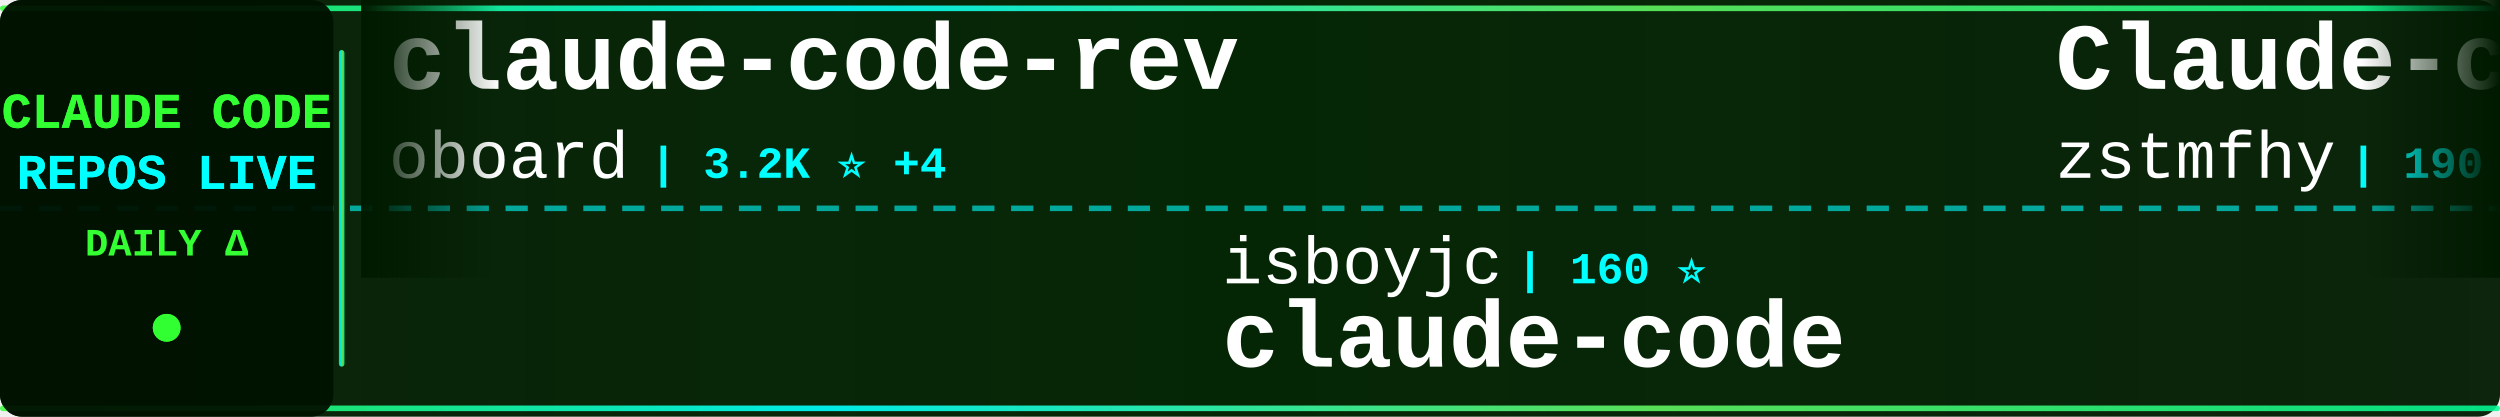
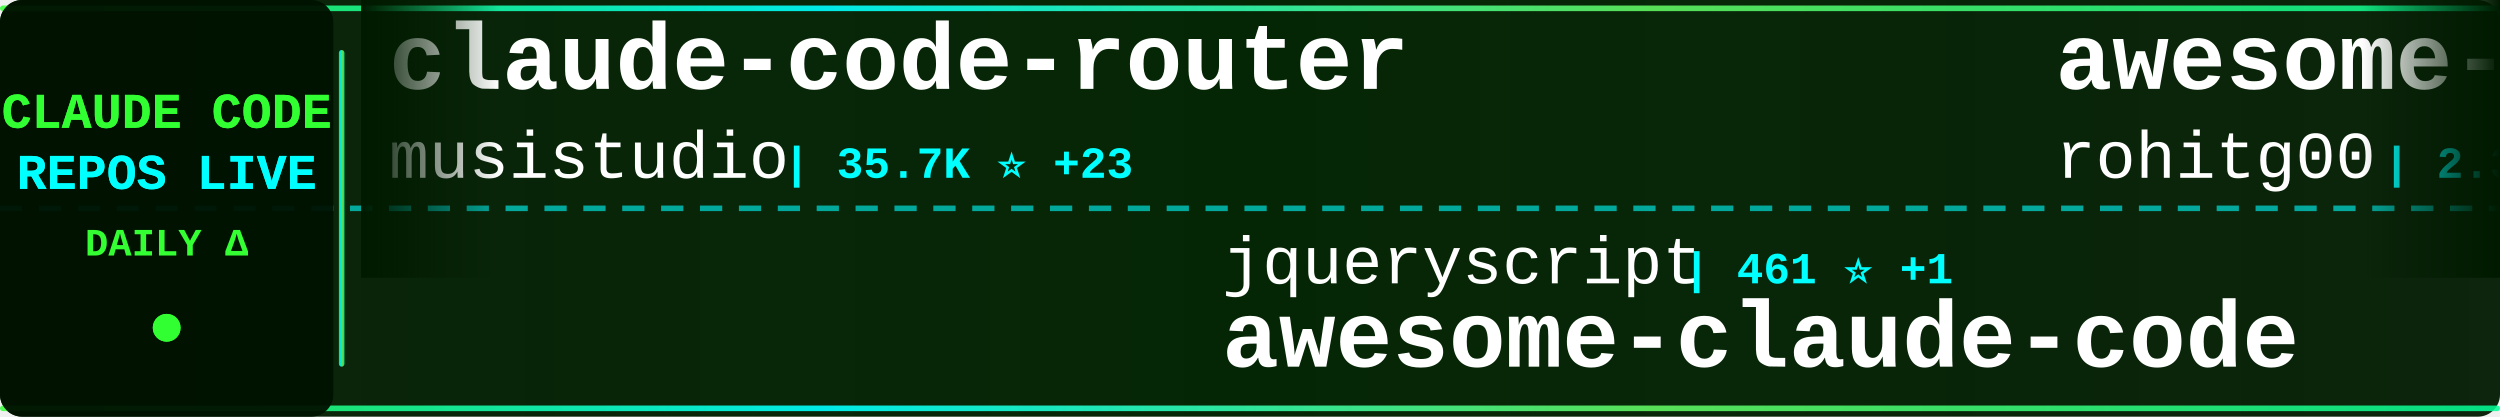
<svg xmlns="http://www.w3.org/2000/svg" width="900" height="150">
  <defs>
    <linearGradient id="tickerBg" x1="0%" y1="0%" x2="100%" y2="0%">
      <stop offset="0%" style="stop-color:#001a00;stop-opacity:0.95" />
      <stop offset="50%" style="stop-color:#002200;stop-opacity:0.98" />
      <stop offset="100%" style="stop-color:#001a00;stop-opacity:0.95" />
    </linearGradient>
    <linearGradient id="borderGrad" x1="0%" y1="0%" x2="100%" y2="0%">
      <stop offset="0%" style="stop-color:#33ff33;stop-opacity:0.85">
        <animate attributeName="stop-opacity" values="0.85;1;0.85" dur="2s" repeatCount="indefinite" />
      </stop>
      <stop offset="33%" style="stop-color:#00ffff;stop-opacity:0.9">
        <animate attributeName="stop-opacity" values="0.9;1;0.9" dur="2.2s" repeatCount="indefinite" />
      </stop>
      <stop offset="66%" style="stop-color:#66ff66;stop-opacity:0.85">
        <animate attributeName="stop-opacity" values="0.85;1;0.85" dur="1.8s" repeatCount="indefinite" />
      </stop>
      <stop offset="100%" style="stop-color:#00ff99;stop-opacity:0.85">
        <animate attributeName="stop-opacity" values="0.85;1;0.85" dur="2s" repeatCount="indefinite" />
      </stop>
    </linearGradient>
    <filter id="textGlow">
      <feGaussianBlur stdDeviation="0.1" result="coloredBlur" />
      <feMerge>
        <feMergeNode in="coloredBlur" />
        <feMergeNode in="SourceGraphic" />
      </feMerge>
    </filter>
    <filter id="metricGlow">
      <feGaussianBlur stdDeviation="0.2" result="coloredBlur" />
      <feMerge>
        <feMergeNode in="coloredBlur" />
        <feMergeNode in="SourceGraphic" />
      </feMerge>
    </filter>
    <linearGradient id="leftFade" x1="0%" y1="0%" x2="100%" y2="0%">
      <stop offset="0%" style="stop-color:#001a00;stop-opacity:1" />
      <stop offset="100%" style="stop-color:#001a00;stop-opacity:0" />
    </linearGradient>
    <linearGradient id="rightFade" x1="0%" y1="0%" x2="100%" y2="0%">
      <stop offset="0%" style="stop-color:#001a00;stop-opacity:0" />
      <stop offset="100%" style="stop-color:#001a00;stop-opacity:1" />
    </linearGradient>
  </defs>
  <rect width="900" height="150" fill="url(#tickerBg)" rx="8" />
  <rect x="0" y="2" width="900" height="2" fill="url(#borderGrad)" rx="1" />
  <rect x="0" y="146" width="900" height="2" fill="url(#borderGrad)" rx="1" />
  <line x1="0" y1="75" x2="900" y2="75" stroke="#00ffff" stroke-width="2" stroke-dasharray="8 6" opacity="0.6" />
  <rect x="0" y="0" width="120" height="150" fill="#001100" opacity="0.95" rx="8" />
  <text x="60" y="46" font-family="'Courier New', monospace" font-size="18" font-weight="bold" fill="#33ff33" text-anchor="middle" filter="url(#textGlow)">
    CLAUDE CODE
  </text>
  <text x="60" y="68" font-family="'Courier New', monospace" font-size="18" font-weight="bold" fill="#00ffff" text-anchor="middle" filter="url(#textGlow)">
    REPOS LIVE
  </text>
  <text x="60" y="92" font-family="'Courier New', monospace" font-size="14" font-weight="bold" fill="#33ff33" text-anchor="middle">
    DAILY Δ
  </text>
  <circle cx="60" cy="118" r="5" fill="#33ff33" filter="url(#metricGlow)">
    <animate attributeName="r" values="4;6;4" dur="1.5s" repeatCount="indefinite" />
    <animate attributeName="opacity" values="0.6;1;0.6" dur="1.5s" repeatCount="indefinite" />
  </circle>
  <rect x="122" y="18" width="2" height="114" fill="url(#borderGrad)" rx="1" />
  <clipPath id="tickerClip">
    <rect x="130" y="0" width="770" height="150" />
  </clipPath>
  <g clip-path="url(#tickerClip)">
    <g id="tickerItems">
      <animateTransform attributeName="transform" attributeType="XML" type="translate" from="0 0" to="-3000 0" dur="54s" repeatCount="indefinite" />
      <g transform="translate(0, 0)">
-         <text x="140" y="32" font-family="'Courier New', monospace" font-size="34" font-weight="bold" fill="#ffffff">claude-code-rev</text>
-         <text x="140" y="64" font-family="'Courier New', monospace" font-size="24" font-weight="normal" fill="#ffffff" opacity="1.0">oboard</text>
-         <text x="234" y="64" font-family="'Courier New', monospace" font-size="16" font-weight="bold" fill="#00ffff"> | 3.2K ⭐ +4</text>
+         <text x="140" y="32" font-family="'Courier New', monospace" font-size="34" font-weight="bold" fill="#ffffff">claude-code-router</text>
+         <text x="140" y="64" font-family="'Courier New', monospace" font-size="24" font-weight="normal" fill="#ffffff" opacity="1.0">musistudio</text>
+         <text x="282" y="64" font-family="'Courier New', monospace" font-size="16" font-weight="bold" fill="#00ffff"> | 35.7K ⭐ +23</text>
      </g>
      <g transform="translate(300, 0)">
-         <text x="140" y="102" font-family="'Courier New', monospace" font-size="24" font-weight="normal" fill="#ffffff" opacity="1.0">isboyjc</text>
-         <text x="246" y="102" font-family="'Courier New', monospace" font-size="16" font-weight="bold" fill="#00ffff"> | 160 ⭐</text>
+         <text x="140" y="102" font-family="'Courier New', monospace" font-size="24" font-weight="normal" fill="#ffffff" opacity="1.0">jqueryscript</text>
+         <text x="306" y="102" font-family="'Courier New', monospace" font-size="16" font-weight="bold" fill="#00ffff"> | 461 ⭐ +1</text>
+         <text x="140" y="132" font-family="'Courier New', monospace" font-size="34" font-weight="bold" fill="#ffffff">awesome-claude-code</text>
+       </g>
+       <g transform="translate(600, 0)">
+         <text x="140" y="32" font-family="'Courier New', monospace" font-size="34" font-weight="bold" fill="#ffffff">awesome-claude-code-tool...</text>
+         <text x="140" y="64" font-family="'Courier New', monospace" font-size="24" font-weight="normal" fill="#ffffff" opacity="1.0">rohitg00</text>
+         <text x="258" y="64" font-family="'Courier New', monospace" font-size="16" font-weight="bold" fill="#00ffff"> | 2.3K ⭐ +9</text>
+       </g>
+       <g transform="translate(900, 0)">
+         <text x="140" y="102" font-family="'Courier New', monospace" font-size="24" font-weight="normal" fill="#ffffff" opacity="1.0">shanraisshan</text>
+         <text x="306" y="102" font-family="'Courier New', monospace" font-size="16" font-weight="bold" fill="#00ffff"> | 62.4K ⭐ +59</text>
+         <text x="140" y="132" font-family="'Courier New', monospace" font-size="34" font-weight="bold" fill="#ffffff">claude-code-best-practic...</text>
+       </g>
+       <g transform="translate(1200, 0)">
+         <text x="140" y="32" font-family="'Courier New', monospace" font-size="34" font-weight="bold" fill="#ffffff">pi-vs-claude-code</text>
+         <text x="140" y="64" font-family="'Courier New', monospace" font-size="24" font-weight="normal" fill="#ffffff" opacity="1.0">disler</text>
+         <text x="234" y="64" font-family="'Courier New', monospace" font-size="16" font-weight="bold" fill="#00ffff"> | 1.5K ⭐ +5</text>
+       </g>
+       <g transform="translate(1500, 0)">
+         <text x="140" y="102" font-family="'Courier New', monospace" font-size="24" font-weight="normal" fill="#ffffff" opacity="1.0">lintsinghua</text>
+         <text x="294" y="102" font-family="'Courier New', monospace" font-size="16" font-weight="bold" fill="#00ffff"> | 3.9K ⭐ +6</text>
+         <text x="140" y="132" font-family="'Courier New', monospace" font-size="34" font-weight="bold" fill="#ffffff">claude-code-book</text>
+       </g>
+       <g transform="translate(1800, 0)">
+         <text x="140" y="32" font-family="'Courier New', monospace" font-size="34" font-weight="bold" fill="#ffffff">claude-code-plugins-plus...</text>
+         <text x="140" y="64" font-family="'Courier New', monospace" font-size="24" font-weight="normal" fill="#ffffff" opacity="1.0">jeremylongshore</text>
+         <text x="342" y="64" font-family="'Courier New', monospace" font-size="16" font-weight="bold" fill="#00ffff"> | 2.5K ⭐ +4</text>
+       </g>
+       <g transform="translate(2100, 0)">
+         <text x="140" y="102" font-family="'Courier New', monospace" font-size="24" font-weight="normal" fill="#ffffff" opacity="1.0">tanbiralam</text>
+         <text x="282" y="102" font-family="'Courier New', monospace" font-size="16" font-weight="bold" fill="#00ffff"> | 2.0K ⭐ +4</text>
        <text x="140" y="132" font-family="'Courier New', monospace" font-size="34" font-weight="bold" fill="#ffffff">claude-code</text>
      </g>
-       <g transform="translate(600, 0)">
-         <text x="140" y="32" font-family="'Courier New', monospace" font-size="34" font-weight="bold" fill="#ffffff">Claude-code</text>
-         <text x="140" y="64" font-family="'Courier New', monospace" font-size="24" font-weight="normal" fill="#ffffff" opacity="1.0">zstmfhy</text>
-         <text x="246" y="64" font-family="'Courier New', monospace" font-size="16" font-weight="bold" fill="#00ffff"> | 190 ⭐</text>
-       </g>
-       <g transform="translate(900, 0)">
-         <text x="140" y="102" font-family="'Courier New', monospace" font-size="24" font-weight="normal" fill="#ffffff" opacity="1.0">kodu-ai</text>
-         <text x="246" y="102" font-family="'Courier New', monospace" font-size="16" font-weight="bold" fill="#00ffff"> | 5.3K ⭐</text>
-         <text x="140" y="132" font-family="'Courier New', monospace" font-size="34" font-weight="bold" fill="#ffffff">claude-coder</text>
-       </g>
-       <g transform="translate(1200, 0)">
-         <text x="140" y="32" font-family="'Courier New', monospace" font-size="34" font-weight="bold" fill="#ffffff">claude-code-source</text>
-         <text x="140" y="64" font-family="'Courier New', monospace" font-size="24" font-weight="normal" fill="#ffffff" opacity="1.0">hangsman</text>
-         <text x="258" y="64" font-family="'Courier New', monospace" font-size="16" font-weight="bold" fill="#00ffff"> | 787 ⭐</text>
-       </g>
-       <g transform="translate(1500, 0)">
-         <text x="140" y="102" font-family="'Courier New', monospace" font-size="24" font-weight="normal" fill="#ffffff" opacity="1.0">affaan-m</text>
-         <text x="258" y="102" font-family="'Courier New', monospace" font-size="16" font-weight="bold" fill="#00ffff"> | 228.2K ⭐ +436</text>
-         <text x="140" y="132" font-family="'Courier New', monospace" font-size="34" font-weight="bold" fill="#ffffff">ECC</text>
-       </g>
-       <g transform="translate(1800, 0)">
-         <text x="140" y="32" font-family="'Courier New', monospace" font-size="34" font-weight="bold" fill="#ffffff">Claude-Code-Usage-Monito...</text>
-         <text x="140" y="64" font-family="'Courier New', monospace" font-size="24" font-weight="normal" fill="#ffffff" opacity="1.0">Maciek-roboblog</text>
-         <text x="342" y="64" font-family="'Courier New', monospace" font-size="16" font-weight="bold" fill="#00ffff"> | 8.4K ⭐ +6</text>
-       </g>
-       <g transform="translate(2100, 0)">
-         <text x="140" y="102" font-family="'Courier New', monospace" font-size="24" font-weight="normal" fill="#ffffff" opacity="1.0">repowise-dev</text>
-         <text x="306" y="102" font-family="'Courier New', monospace" font-size="16" font-weight="bold" fill="#00ffff"> | 1.1K ⭐ +2</text>
-         <text x="140" y="132" font-family="'Courier New', monospace" font-size="34" font-weight="bold" fill="#ffffff">claude-code-prompts</text>
-       </g>
      <g transform="translate(2400, 0)">
-         <text x="140" y="32" font-family="'Courier New', monospace" font-size="34" font-weight="bold" fill="#ffffff">Claude-Code-Game-Studios</text>
-         <text x="140" y="64" font-family="'Courier New', monospace" font-size="24" font-weight="normal" fill="#ffffff" opacity="1.0">Donchitos</text>
-         <text x="270" y="64" font-family="'Courier New', monospace" font-size="16" font-weight="bold" fill="#00ffff"> | 22.8K ⭐ +25</text>
+         <text x="140" y="32" font-family="'Courier New', monospace" font-size="34" font-weight="bold" fill="#ffffff">claude-code-from-scratch</text>
+         <text x="140" y="64" font-family="'Courier New', monospace" font-size="24" font-weight="normal" fill="#ffffff" opacity="1.0">Windy3f3f3f3f</text>
+         <text x="318" y="64" font-family="'Courier New', monospace" font-size="16" font-weight="bold" fill="#00ffff"> | 2.2K ⭐ +14</text>
      </g>
      <g transform="translate(2700, 0)">
-         <text x="140" y="102" font-family="'Courier New', monospace" font-size="24" font-weight="normal" fill="#ffffff" opacity="1.0">ghuntley</text>
-         <text x="258" y="102" font-family="'Courier New', monospace" font-size="16" font-weight="bold" fill="#00ffff"> | 986 ⭐</text>
-         <text x="140" y="132" font-family="'Courier New', monospace" font-size="34" font-weight="bold" fill="#ffffff">claude-code-source-code-...</text>
+         <text x="140" y="102" font-family="'Courier New', monospace" font-size="24" font-weight="normal" fill="#ffffff" opacity="1.0">SeemSeam</text>
+         <text x="258" y="102" font-family="'Courier New', monospace" font-size="16" font-weight="bold" fill="#00ffff"> | 3.2K ⭐ +9</text>
+         <text x="140" y="132" font-family="'Courier New', monospace" font-size="34" font-weight="bold" fill="#ffffff">claude_codex_bridge</text>
      </g>
      <g transform="translate(3000, 0)">
-         <text x="140" y="32" font-family="'Courier New', monospace" font-size="34" font-weight="bold" fill="#ffffff">claude-code-rev</text>
-         <text x="140" y="64" font-family="'Courier New', monospace" font-size="24" font-weight="normal" fill="#ffffff" opacity="1.0">oboard</text>
-         <text x="234" y="64" font-family="'Courier New', monospace" font-size="16" font-weight="bold" fill="#00ffff"> | 3.2K ⭐ +4</text>
+         <text x="140" y="32" font-family="'Courier New', monospace" font-size="34" font-weight="bold" fill="#ffffff">claude-code-router</text>
+         <text x="140" y="64" font-family="'Courier New', monospace" font-size="24" font-weight="normal" fill="#ffffff" opacity="1.0">musistudio</text>
+         <text x="282" y="64" font-family="'Courier New', monospace" font-size="16" font-weight="bold" fill="#00ffff"> | 35.7K ⭐ +23</text>
      </g>
      <g transform="translate(3300, 0)">
-         <text x="140" y="102" font-family="'Courier New', monospace" font-size="24" font-weight="normal" fill="#ffffff" opacity="1.0">isboyjc</text>
-         <text x="246" y="102" font-family="'Courier New', monospace" font-size="16" font-weight="bold" fill="#00ffff"> | 160 ⭐</text>
-         <text x="140" y="132" font-family="'Courier New', monospace" font-size="34" font-weight="bold" fill="#ffffff">claude-code</text>
+         <text x="140" y="102" font-family="'Courier New', monospace" font-size="24" font-weight="normal" fill="#ffffff" opacity="1.0">jqueryscript</text>
+         <text x="306" y="102" font-family="'Courier New', monospace" font-size="16" font-weight="bold" fill="#00ffff"> | 461 ⭐ +1</text>
+         <text x="140" y="132" font-family="'Courier New', monospace" font-size="34" font-weight="bold" fill="#ffffff">awesome-claude-code</text>
      </g>
      <g transform="translate(3600, 0)">
-         <text x="140" y="32" font-family="'Courier New', monospace" font-size="34" font-weight="bold" fill="#ffffff">Claude-code</text>
-         <text x="140" y="64" font-family="'Courier New', monospace" font-size="24" font-weight="normal" fill="#ffffff" opacity="1.0">zstmfhy</text>
-         <text x="246" y="64" font-family="'Courier New', monospace" font-size="16" font-weight="bold" fill="#00ffff"> | 190 ⭐</text>
+         <text x="140" y="32" font-family="'Courier New', monospace" font-size="34" font-weight="bold" fill="#ffffff">awesome-claude-code-tool...</text>
+         <text x="140" y="64" font-family="'Courier New', monospace" font-size="24" font-weight="normal" fill="#ffffff" opacity="1.0">rohitg00</text>
+         <text x="258" y="64" font-family="'Courier New', monospace" font-size="16" font-weight="bold" fill="#00ffff"> | 2.3K ⭐ +9</text>
      </g>
      <g transform="translate(3900, 0)">
-         <text x="140" y="102" font-family="'Courier New', monospace" font-size="24" font-weight="normal" fill="#ffffff" opacity="1.0">kodu-ai</text>
-         <text x="246" y="102" font-family="'Courier New', monospace" font-size="16" font-weight="bold" fill="#00ffff"> | 5.3K ⭐</text>
-         <text x="140" y="132" font-family="'Courier New', monospace" font-size="34" font-weight="bold" fill="#ffffff">claude-coder</text>
+         <text x="140" y="102" font-family="'Courier New', monospace" font-size="24" font-weight="normal" fill="#ffffff" opacity="1.0">shanraisshan</text>
+         <text x="306" y="102" font-family="'Courier New', monospace" font-size="16" font-weight="bold" fill="#00ffff"> | 62.4K ⭐ +59</text>
+         <text x="140" y="132" font-family="'Courier New', monospace" font-size="34" font-weight="bold" fill="#ffffff">claude-code-best-practic...</text>
      </g>
    </g>
  </g>
  <rect x="130" y="0" width="50" height="100" fill="url(#leftFade)" />
  <rect x="850" y="0" width="50" height="100" fill="url(#rightFade)" />
</svg>
